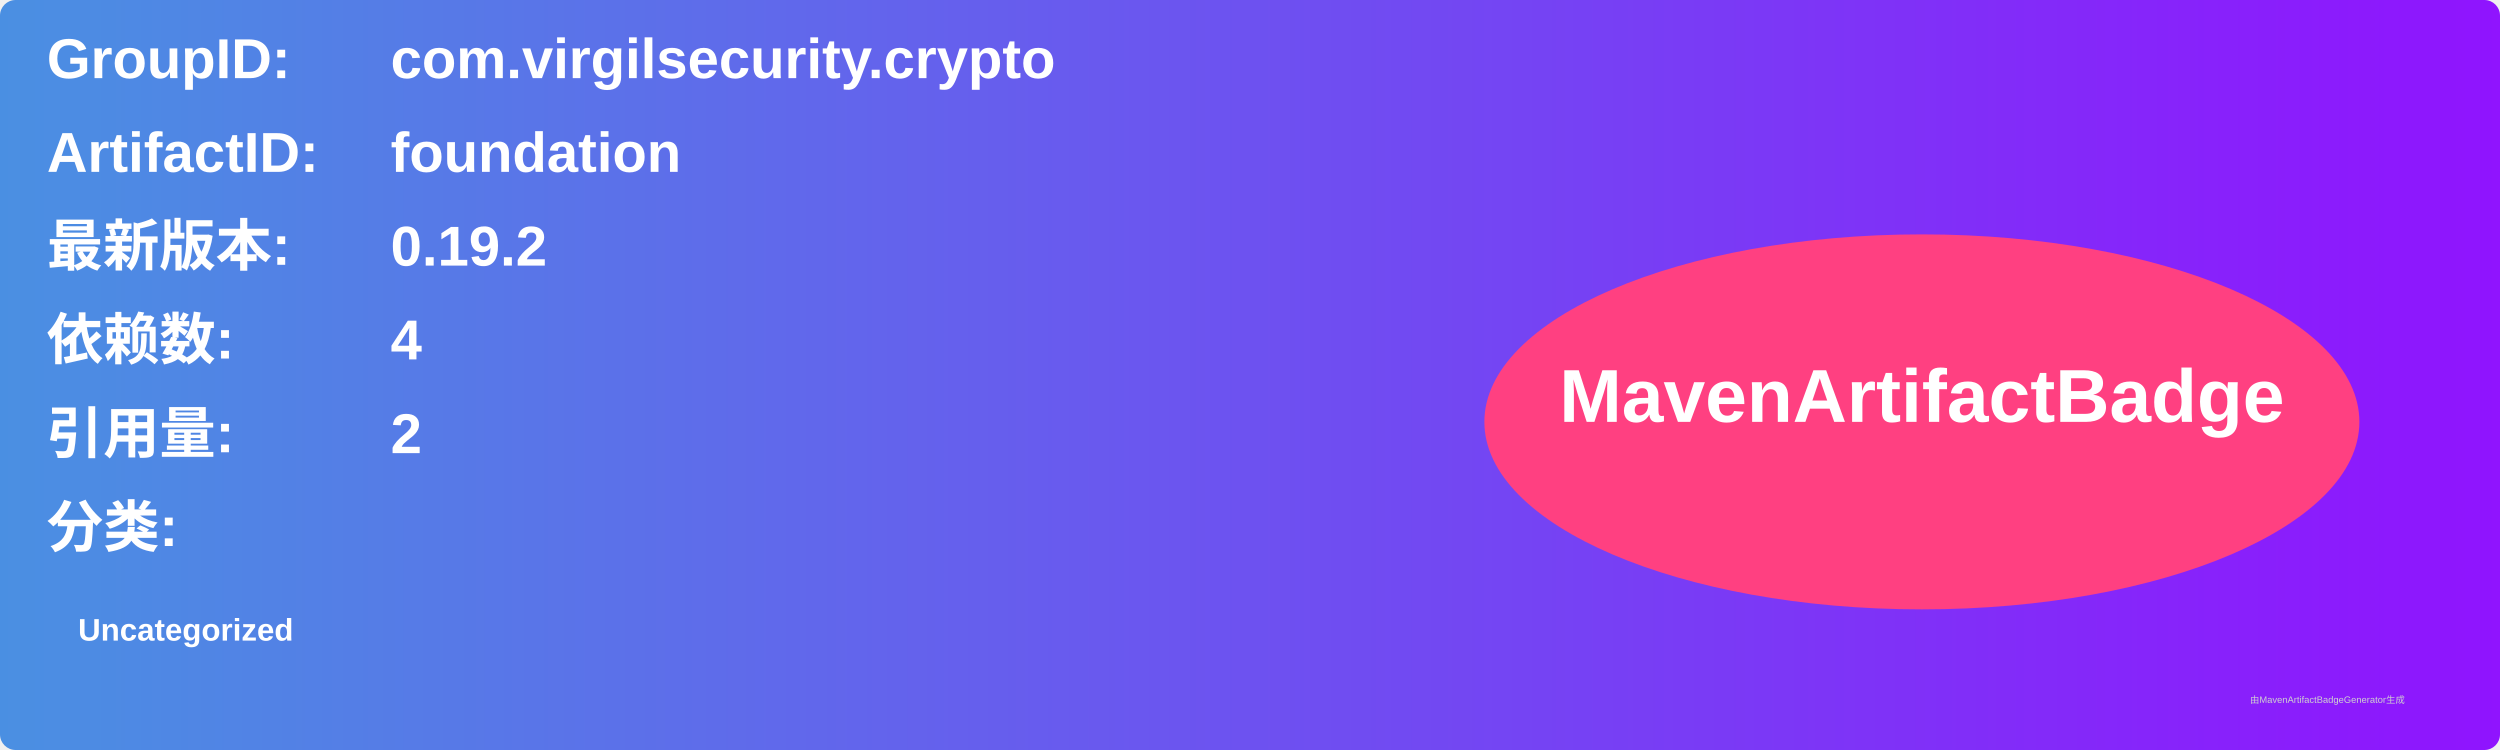
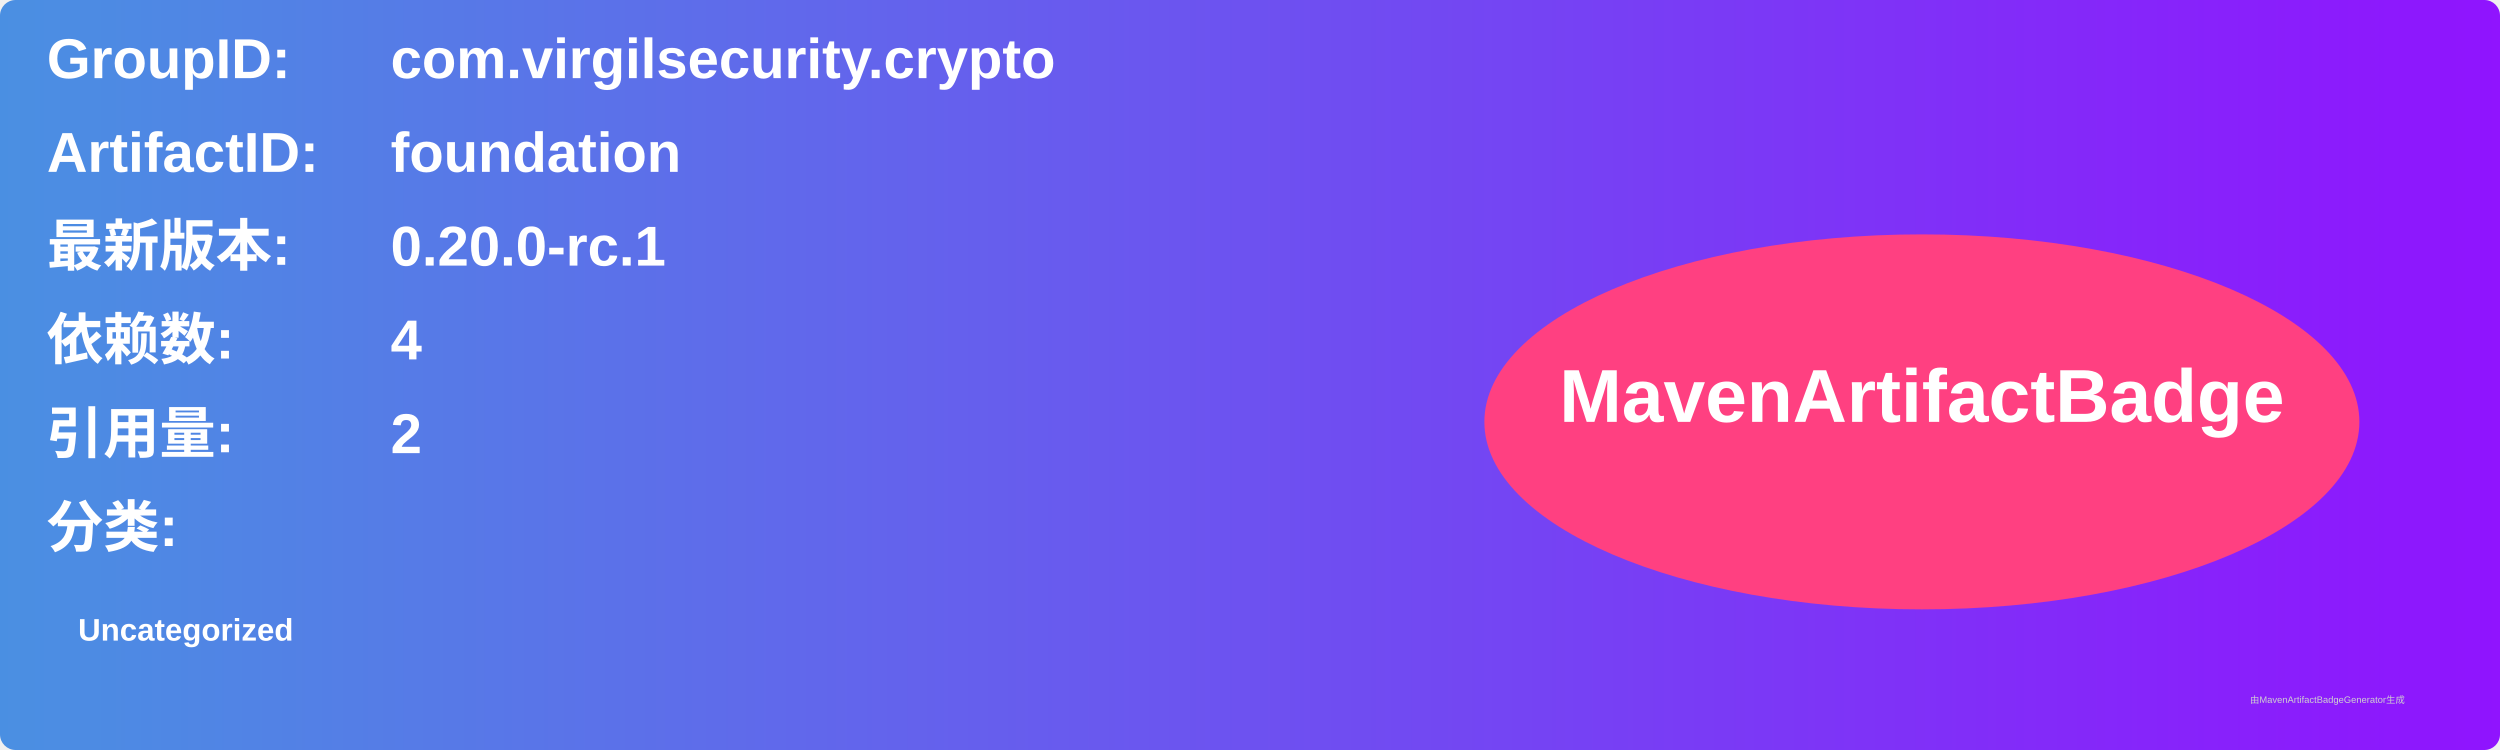
<svg xmlns="http://www.w3.org/2000/svg" width="800" height="240" viewBox="0 0 800 240">
  <linearGradient id="grad" x1="0%" y1="0%" x2="100%" y2="0%">
    <stop offset="0%" stop-color="#4a90e2" />
    <stop offset="100%" stop-color="#9013fe" />
  </linearGradient>
  <rect width="100%" height="100%" rx="5" ry="5" fill="url(#grad)" />
  <g transform="translate(15, 15)">
    <text x="0" y="10" font-family="Arial" font-size="18" fill="white" font-weight="bold" width="260">GroupID:</text>
    <text x="110" y="10" font-family="Arial" font-size="18" fill="white" font-weight="bold" width="460">com.virgilsecurity.crypto</text>
    <text x="0" y="40" font-family="Arial" font-size="18" fill="white" font-weight="bold" width="260">ArtifactID:</text>
    <text x="110" y="40" font-family="Arial" font-size="18" fill="white" font-weight="bold" width="460">foundation</text>
    <text x="0" y="70" font-family="Arial" font-size="18" fill="white" font-weight="bold">最新版本:</text>
    <text x="110" y="70" font-family="Arial" font-size="18" fill="white" font-weight="bold">
-       <tspan font-weight="bold">0.19.2</tspan>
+       <tspan font-weight="bold">0.20.0-rc.1</tspan>
    </text>
    <text x="0" y="100" font-family="Arial" font-size="18" fill="white" font-weight="bold">依赖数: </text>
    <text x="110" y="100" font-family="Arial" font-size="18" fill="white">
      <tspan font-weight="bold">4</tspan>
    </text>
    <text x="0" y="130" font-family="Arial" font-size="18" fill="white" font-weight="bold">引用量: </text>
    <text x="110" y="130" font-family="Arial" font-size="18" fill="white">
      <tspan font-weight="bold">2</tspan>
    </text>
    <text x="0" y="160" font-family="Arial" font-size="18" fill="white" font-weight="bold">分类:</text>
    <text x="10" y="190" font-family="Arial" font-size="10" fill="white">
      <tspan font-weight="bold">Uncategorized</tspan>
    </text>
    <ellipse cx="600" cy="120" rx="140" ry="60" fill="#ff4081" />
    <text x="600" y="120" text-anchor="middle" font-family="Arial" font-size="24" fill="white" font-weight="bold">MavenArtifactBadge</text>
  </g>
  <text x="720" y="225" font-family="Arial" font-size="3" fill="#d0d0d0">由MavenArtifactBadgeGenerator生成</text>
</svg>
